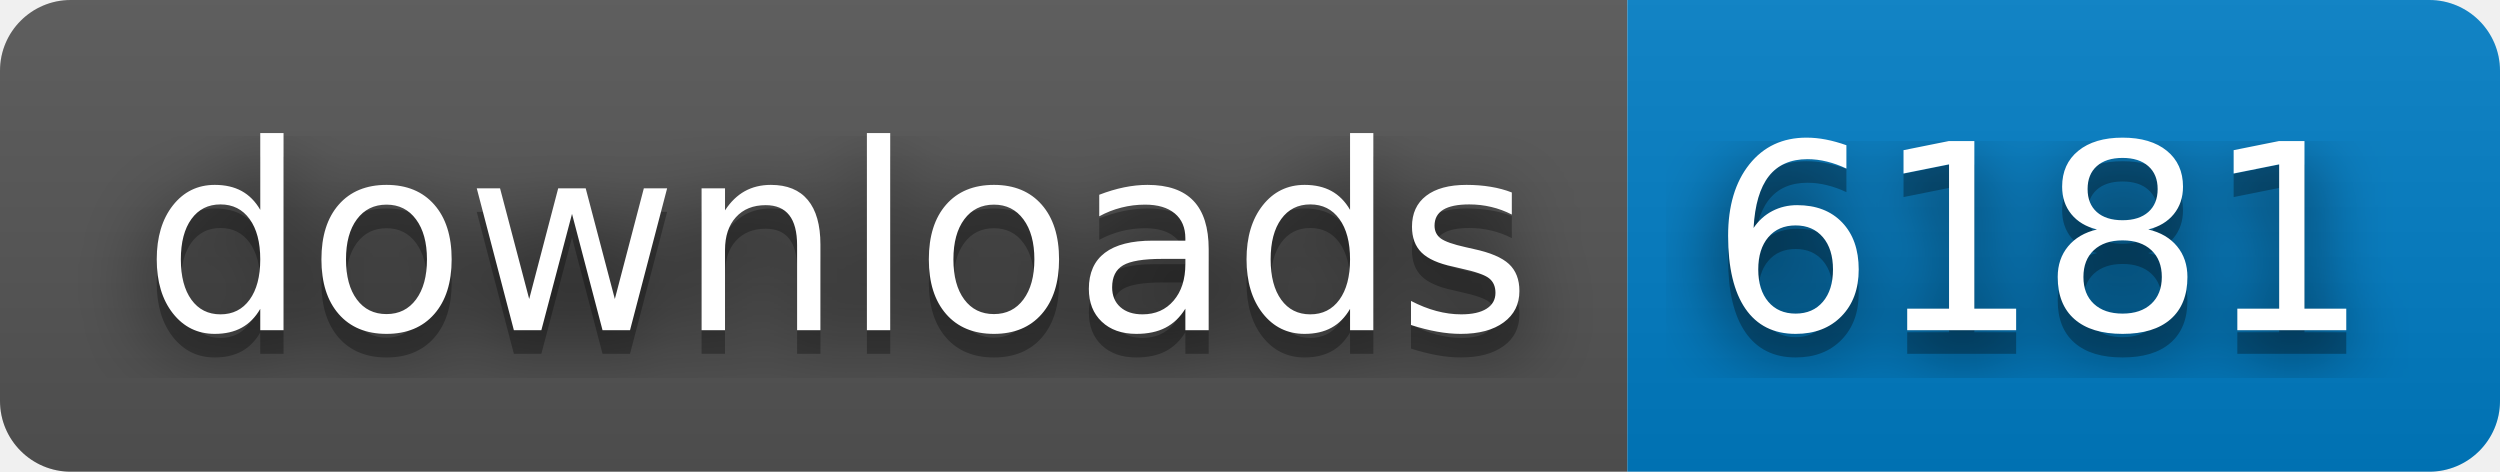
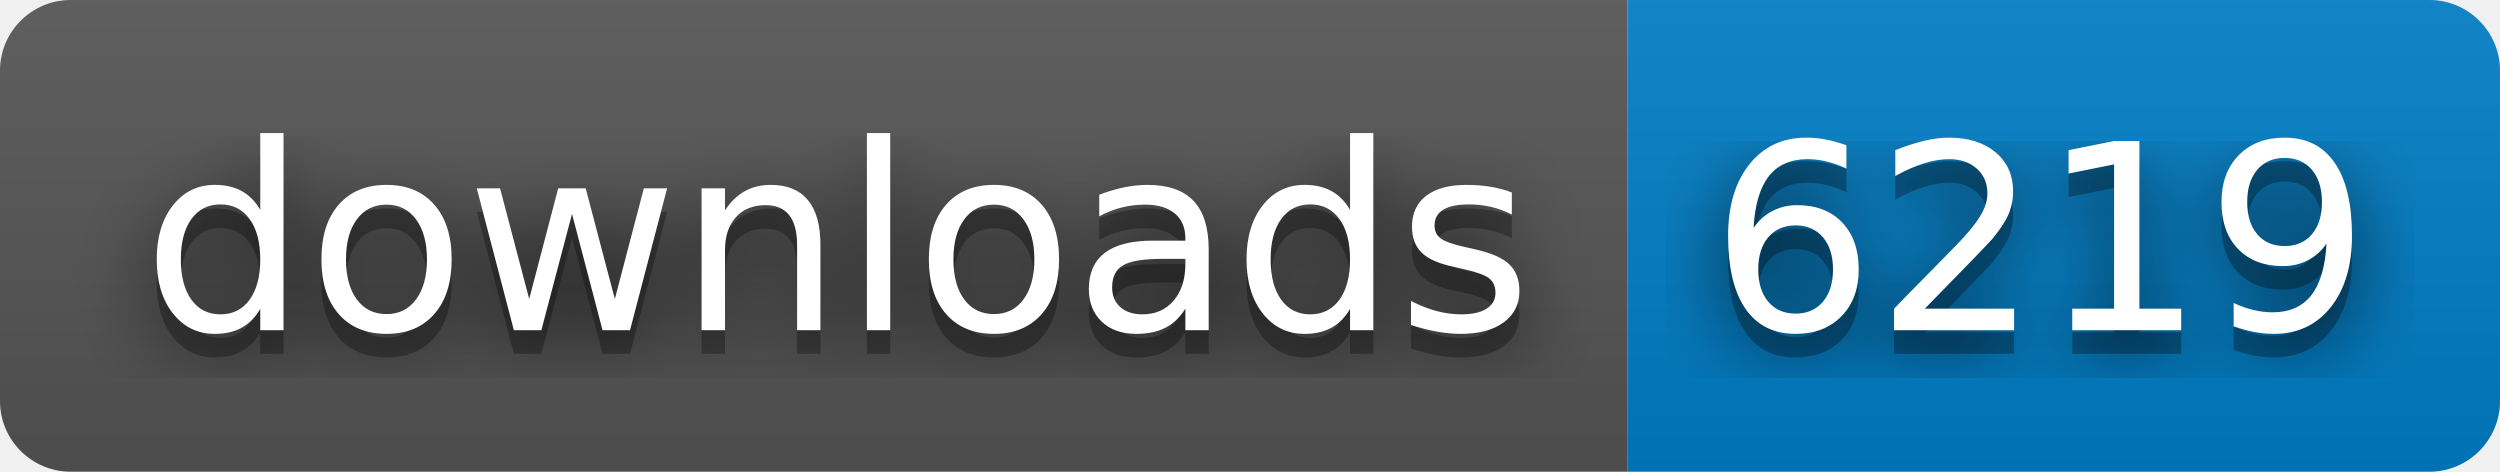
- <svg xmlns="http://www.w3.org/2000/svg" width="106" height="20" role="img" aria-label="downloads: 6181">
+ <svg xmlns="http://www.w3.org/2000/svg" width="106" height="20" role="img" aria-label="downloads: 6219">
  <filter id="blur">
    <feGaussianBlur stdDeviation="16" />
  </filter>
  <linearGradient id="s" x2="0" y2="100%">
    <stop offset="0" stop-color="#bbb" stop-opacity=".1" />
    <stop offset="1" stop-opacity=".1" />
  </linearGradient>
  <clipPath id="r">
    <rect width="106" height="20" rx="3" />
  </clipPath>
  <g clip-path="url(#r)">
    <rect width="69" height="20" fill="#555" />
    <rect x="69" width="37" height="20" fill="#007ec6" />
    <rect width="106" height="20" fill="url(#s)" />
  </g>
  <g fill="#fff" text-anchor="middle" font-family="Verdana,Geneva,DejaVu Sans,sans-serif" text-rendering="geometricPrecision" font-size="110">
    <g transform="scale(.1)">
      <g aria-hidden="true" fill="#010101">
        <text x="355" y="150" fill-opacity=".8" filter="url(#blur)" textLength="590">downloads</text>
        <text x="355" y="150" fill-opacity=".3" textLength="590">downloads</text>
      </g>
      <text x="355" y="140" textLength="590">downloads</text>
    </g>
    <g transform="scale(.1)">
      <g aria-hidden="true" fill="#010101">
-         <text x="865" y="150" fill-opacity=".8" filter="url(#blur)" textLength="270">6181</text>
-         <text x="865" y="150" fill-opacity=".3" textLength="270">6181</text>
+         <text x="865" y="150" fill-opacity=".8" filter="url(#blur)" textLength="270">6219</text>
+         <text x="865" y="150" fill-opacity=".3" textLength="270">6219</text>
      </g>
-       <text x="865" y="140" textLength="270">6181</text>
+       <text x="865" y="140" textLength="270">6219</text>
    </g>
  </g>
</svg>
